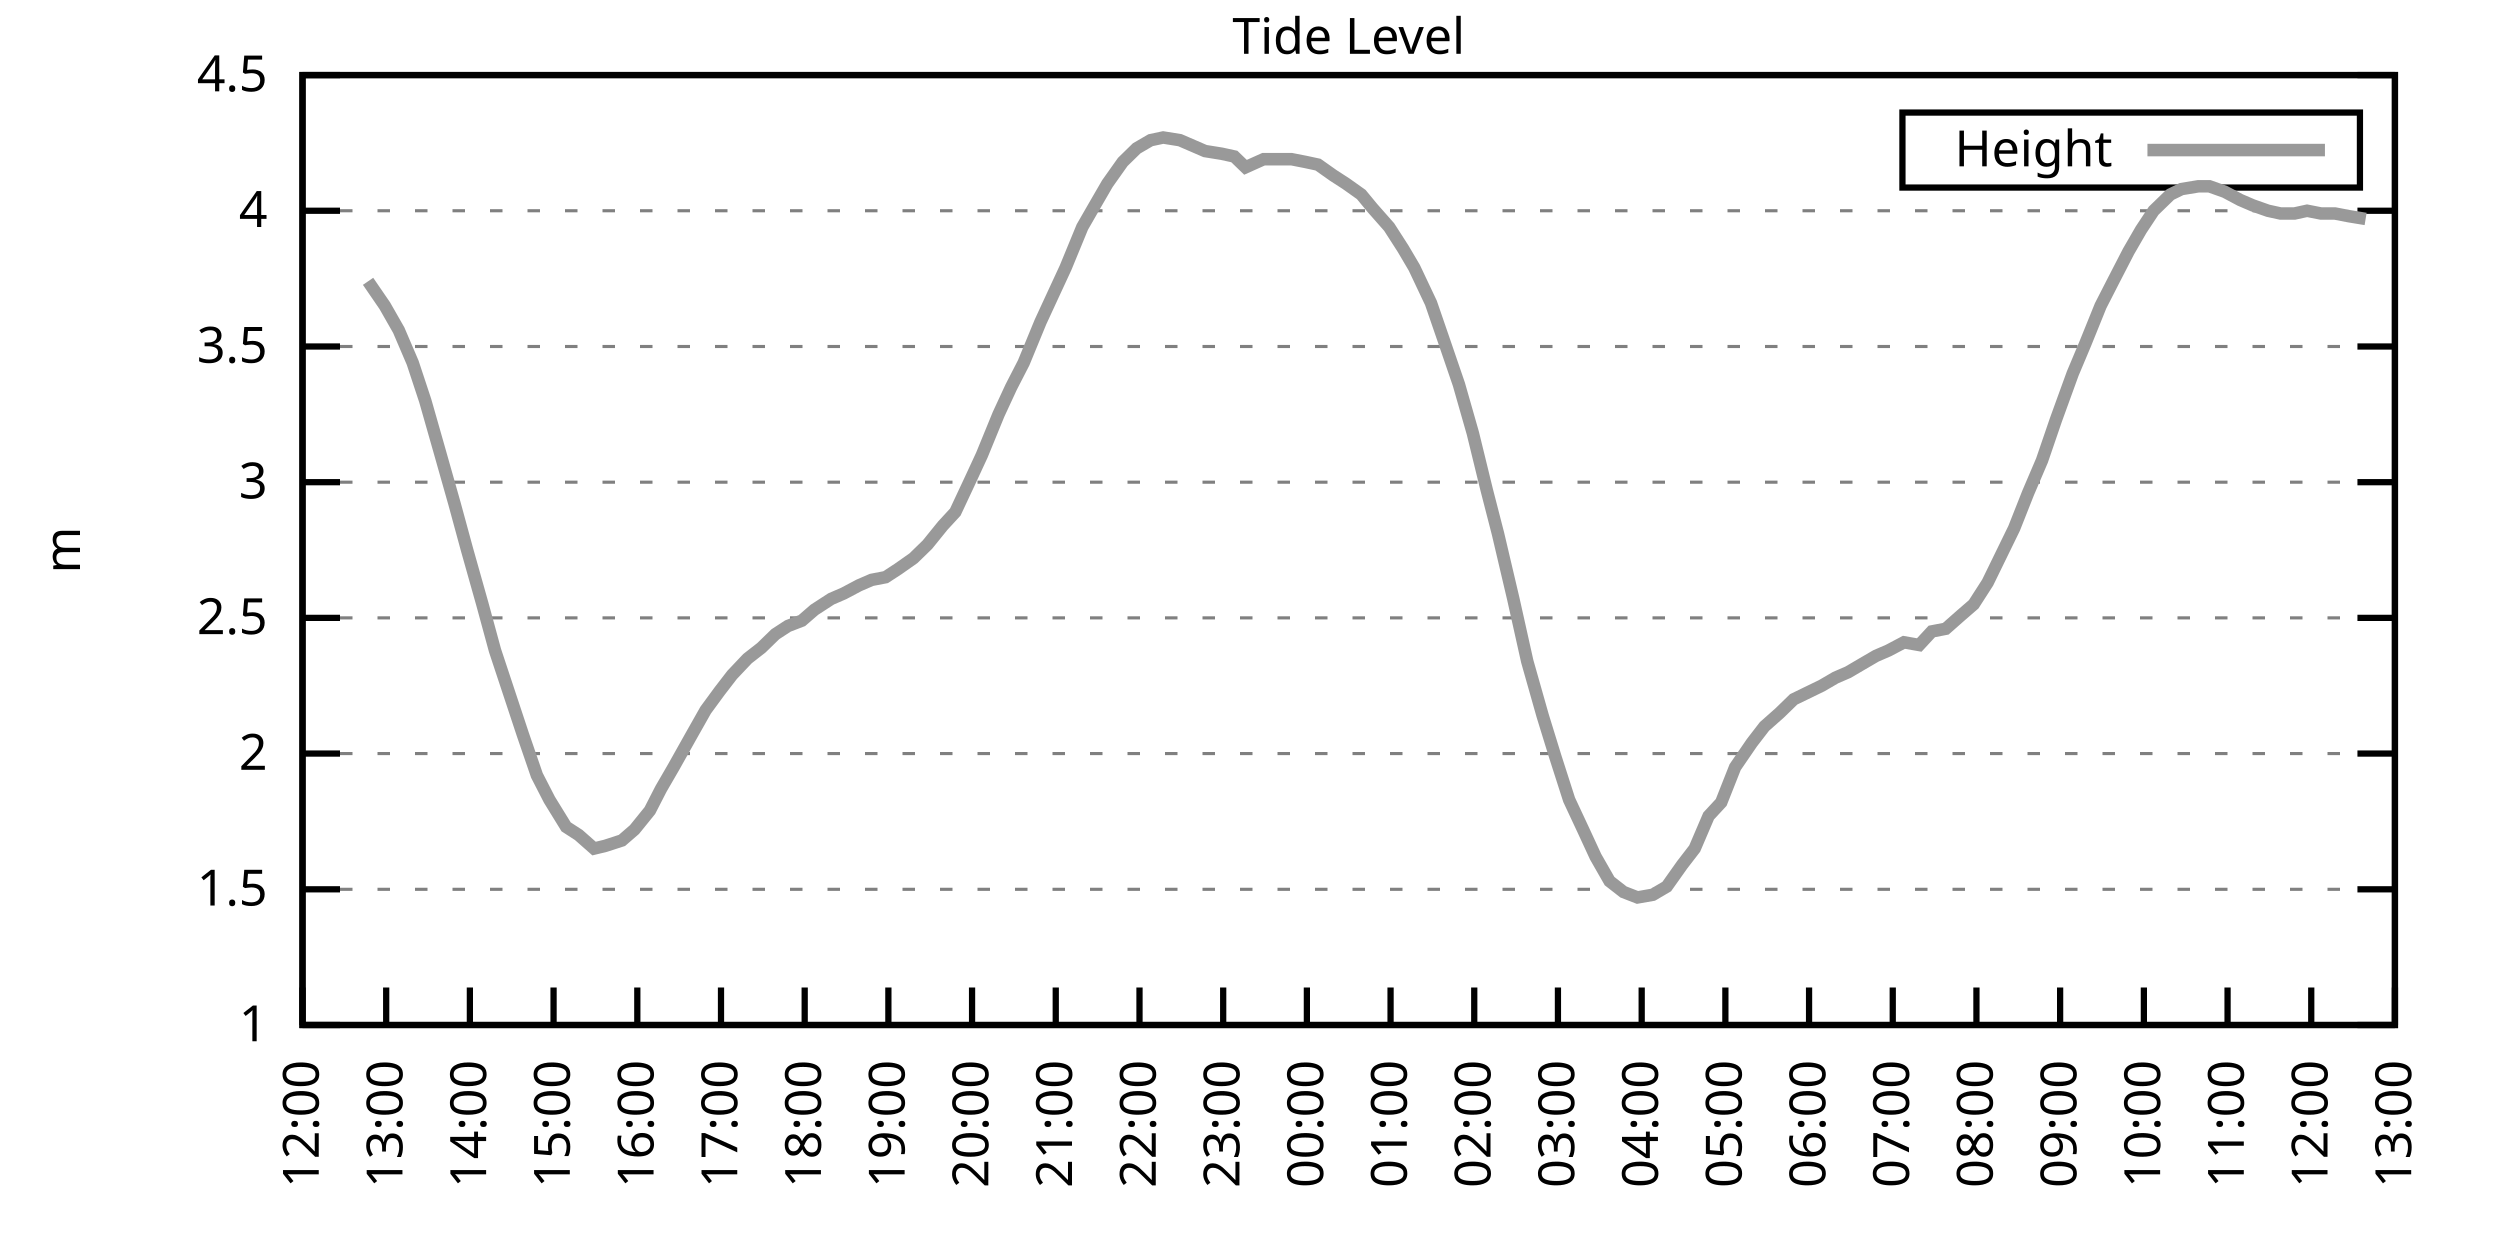
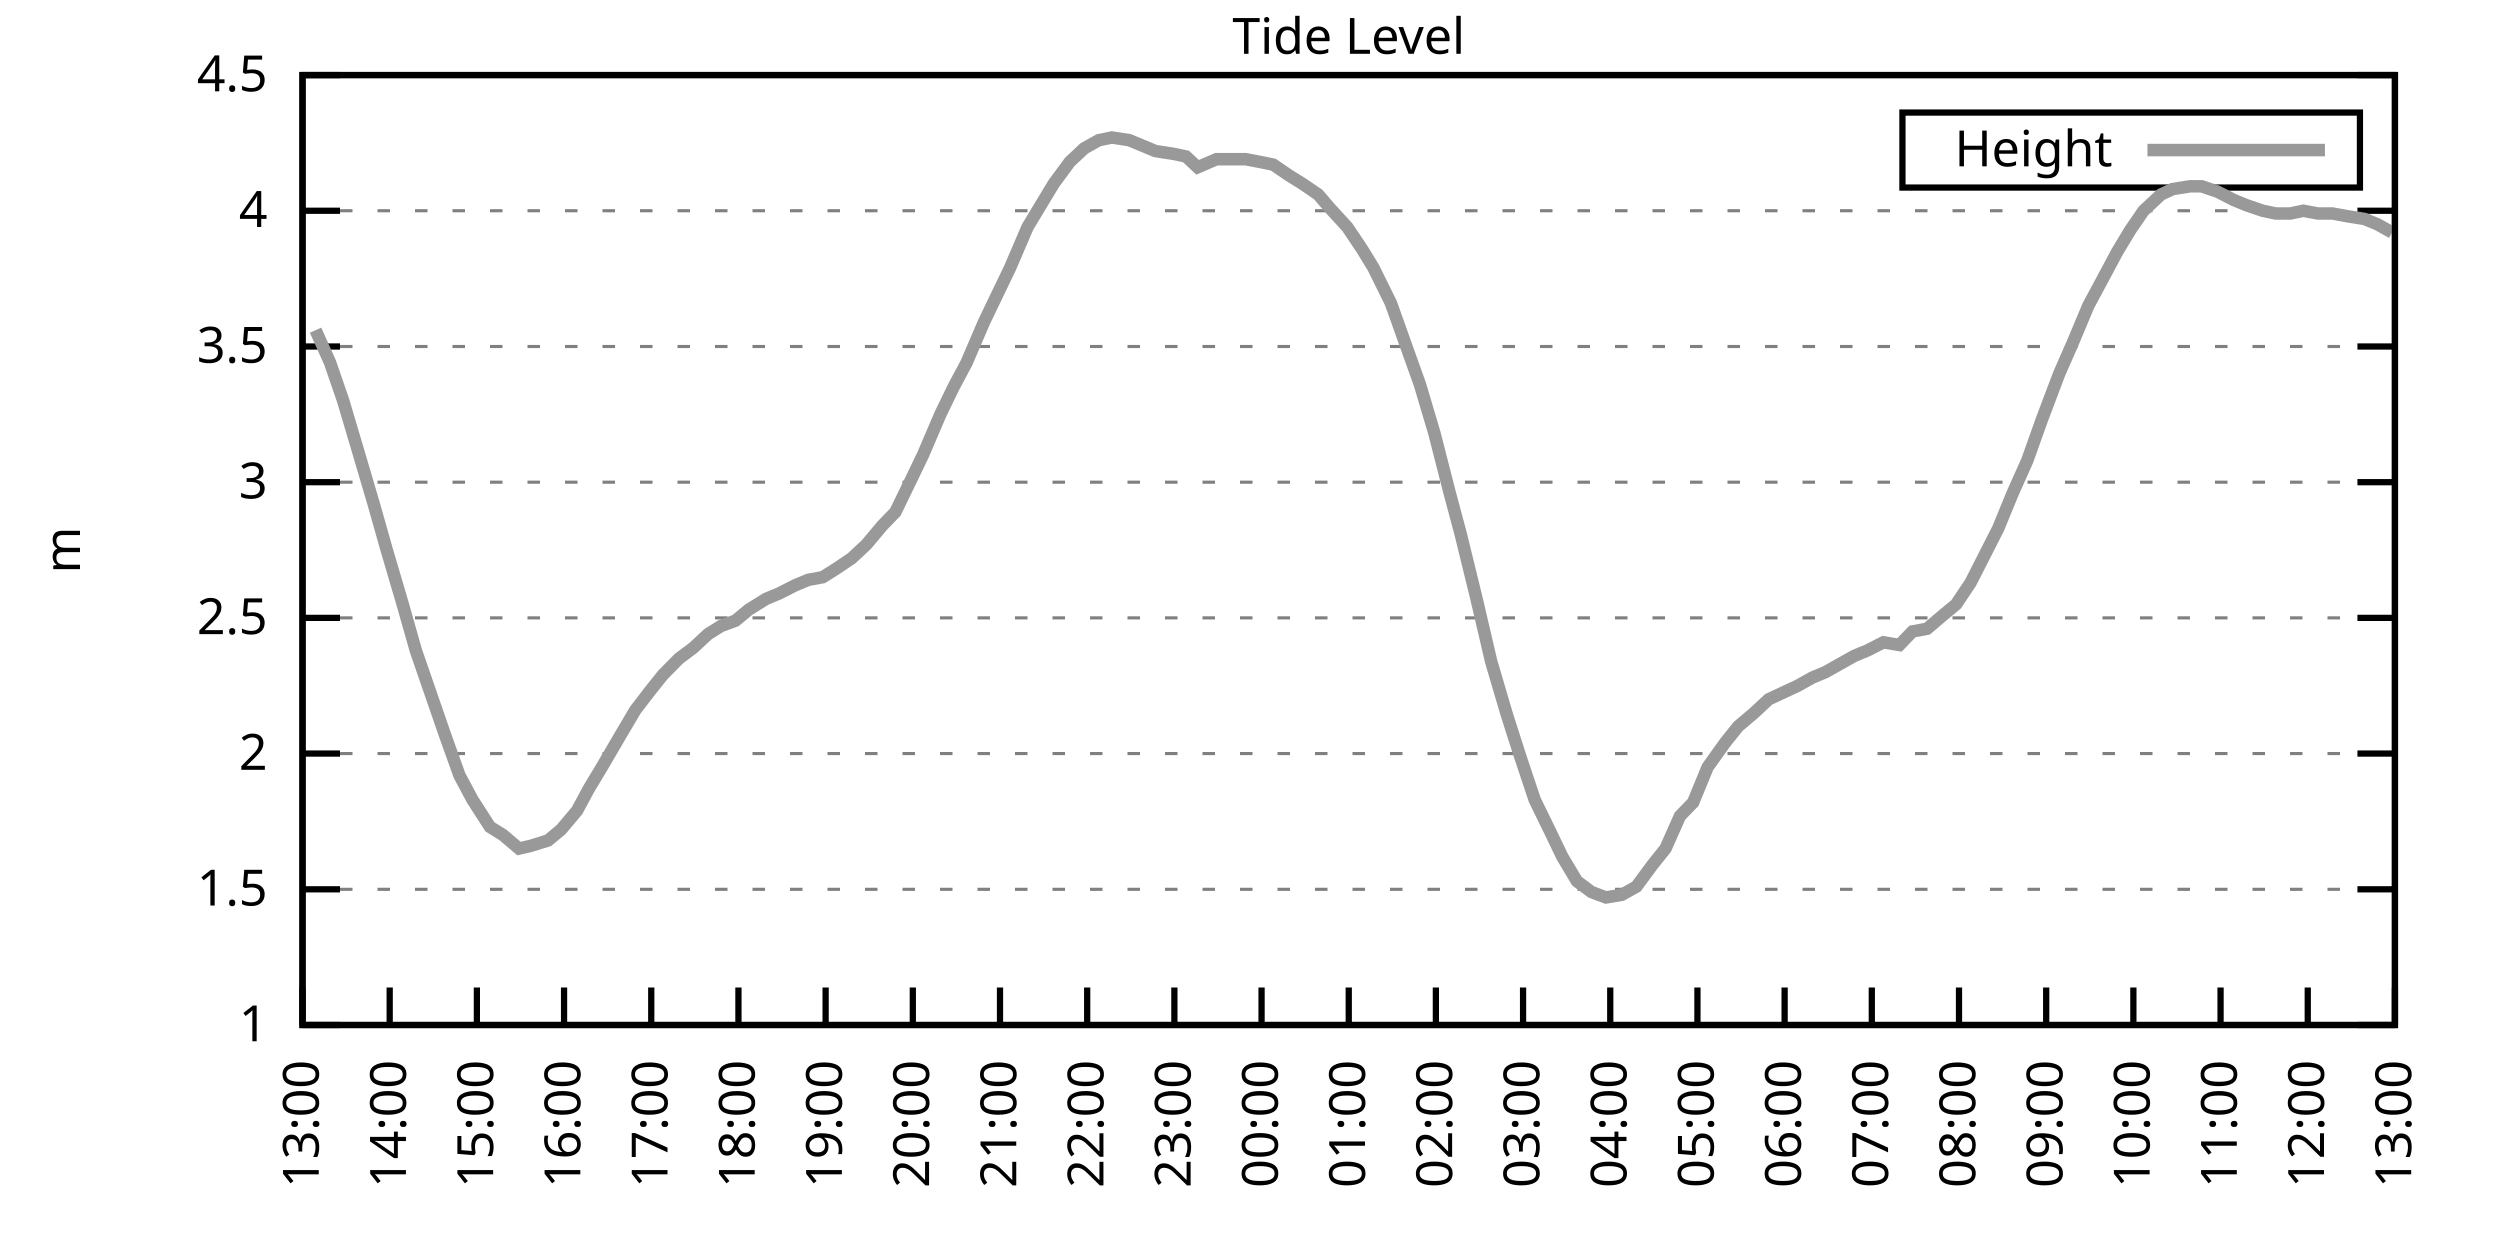
<svg xmlns="http://www.w3.org/2000/svg" xmlns:xlink="http://www.w3.org/1999/xlink" width="400" height="200" viewBox="0 0 400 200">
  <g id="gnuplot_canvas">
    <rect x="0" y="0" width="400" height="200" fill="none" />
    <defs>
      <circle id="gpDot" r="0.5" stroke-width="0.5" stroke="currentColor" />
      <path id="gpPt0" stroke-width="0.333" stroke="currentColor" d="M-1,0 h2 M0,-1 v2" />
      <path id="gpPt1" stroke-width="0.333" stroke="currentColor" d="M-1,-1 L1,1 M1,-1 L-1,1" />
      <path id="gpPt2" stroke-width="0.333" stroke="currentColor" d="M-1,0 L1,0 M0,-1 L0,1 M-1,-1 L1,1 M-1,1 L1,-1" />
      <rect id="gpPt3" stroke-width="0.333" stroke="currentColor" x="-1" y="-1" width="2" height="2" />
      <rect id="gpPt4" stroke-width="0.333" stroke="currentColor" fill="currentColor" x="-1" y="-1" width="2" height="2" />
      <circle id="gpPt5" stroke-width="0.333" stroke="currentColor" cx="0" cy="0" r="1" />
      <use xlink:href="#gpPt5" id="gpPt6" fill="currentColor" stroke="none" />
      <path id="gpPt7" stroke-width="0.333" stroke="currentColor" d="M0,-1.33 L-1.33,0.67 L1.33,0.67 z" />
      <use xlink:href="#gpPt7" id="gpPt8" fill="currentColor" stroke="none" />
      <use xlink:href="#gpPt7" id="gpPt9" stroke="currentColor" transform="rotate(180)" />
      <use xlink:href="#gpPt9" id="gpPt10" fill="currentColor" stroke="none" />
      <use xlink:href="#gpPt3" id="gpPt11" stroke="currentColor" transform="rotate(45)" />
      <use xlink:href="#gpPt11" id="gpPt12" fill="currentColor" stroke="none" />
      <path id="gpPt13" stroke-width="0.333" stroke="currentColor" d="M0,1.330 L1.265,0.411 L0.782,-1.067 L-0.782,-1.076 L-1.265,0.411 z" />
      <use xlink:href="#gpPt13" id="gpPt14" fill="currentColor" stroke="none" />
      <filter id="textbox" filterUnits="objectBoundingBox" x="0" y="0" height="1" width="1">
        <feFlood flood-color="white" flood-opacity="1" result="bgnd" />
        <feComposite in="SourceGraphic" in2="bgnd" operator="atop" />
      </filter>
      <filter id="greybox" filterUnits="objectBoundingBox" x="0" y="0" height="1" width="1">
        <feFlood flood-color="lightgrey" flood-opacity="1" result="grey" />
        <feComposite in="SourceGraphic" in2="grey" operator="atop" />
      </filter>
    </defs>
    <g fill="none" color="white" stroke="currentColor" stroke-width="1.00" stroke-linecap="butt" stroke-linejoin="miter">
</g>
    <g fill="none" color="black" stroke="currentColor" stroke-width="1.00" stroke-linecap="butt" stroke-linejoin="miter">
      <g stroke="none" shape-rendering="crispEdges">
        <polygon fill="rgb(255, 255, 255)" points="48.40,164.00 383.18,164.00 383.18,12.02 48.40,12.02 " />
      </g>
    </g>
    <g fill="none" color="black" stroke="currentColor" stroke-width="1.00" stroke-linecap="butt" stroke-linejoin="miter">
</g>
    <g fill="none" color="black" stroke="black" stroke-width="0.50" stroke-linecap="butt" stroke-linejoin="miter">
</g>
    <g fill="none" color="gray" stroke="currentColor" stroke-width="0.50" stroke-linecap="butt" stroke-linejoin="miter">
      <path stroke="gray" stroke-dasharray="2,4" class="gridline" d="M48.40,164.00 L383.19,164.00  " />
    </g>
    <g fill="none" color="gray" stroke="gray" stroke-width="1.00" stroke-linecap="butt" stroke-linejoin="miter">
</g>
    <g fill="none" color="black" stroke="currentColor" stroke-width="1.00" stroke-linecap="butt" stroke-linejoin="miter">
      <path stroke="black" d="M48.40,164.00 L54.40,164.00 M383.19,164.00 L377.19,164.00  " />
      <g transform="translate(42.80,166.60)" stroke="none" fill="black" font-family="Sans" font-size="8.00" text-anchor="end">
        <text>
          <tspan font-family="Sans"> 1</tspan>
        </text>
      </g>
    </g>
    <g fill="none" color="black" stroke="currentColor" stroke-width="1.00" stroke-linecap="butt" stroke-linejoin="miter">
</g>
    <g fill="none" color="black" stroke="black" stroke-width="0.50" stroke-linecap="butt" stroke-linejoin="miter">
</g>
    <g fill="none" color="gray" stroke="currentColor" stroke-width="0.50" stroke-linecap="butt" stroke-linejoin="miter">
      <path stroke="gray" stroke-dasharray="2,4" class="gridline" d="M48.40,142.29 L383.19,142.29  " />
    </g>
    <g fill="none" color="gray" stroke="gray" stroke-width="1.00" stroke-linecap="butt" stroke-linejoin="miter">
</g>
    <g fill="none" color="black" stroke="currentColor" stroke-width="1.00" stroke-linecap="butt" stroke-linejoin="miter">
      <path stroke="black" d="M48.40,142.29 L54.40,142.29 M383.19,142.29 L377.19,142.29  " />
      <g transform="translate(42.80,144.89)" stroke="none" fill="black" font-family="Sans" font-size="8.00" text-anchor="end">
        <text>
          <tspan font-family="Sans"> 1.5</tspan>
        </text>
      </g>
    </g>
    <g fill="none" color="black" stroke="currentColor" stroke-width="1.00" stroke-linecap="butt" stroke-linejoin="miter">
</g>
    <g fill="none" color="black" stroke="black" stroke-width="0.50" stroke-linecap="butt" stroke-linejoin="miter">
</g>
    <g fill="none" color="gray" stroke="currentColor" stroke-width="0.50" stroke-linecap="butt" stroke-linejoin="miter">
      <path stroke="gray" stroke-dasharray="2,4" class="gridline" d="M48.40,120.57 L383.19,120.57  " />
    </g>
    <g fill="none" color="gray" stroke="gray" stroke-width="1.00" stroke-linecap="butt" stroke-linejoin="miter">
</g>
    <g fill="none" color="black" stroke="currentColor" stroke-width="1.00" stroke-linecap="butt" stroke-linejoin="miter">
      <path stroke="black" d="M48.40,120.57 L54.40,120.57 M383.19,120.57 L377.19,120.57  " />
      <g transform="translate(42.80,123.17)" stroke="none" fill="black" font-family="Sans" font-size="8.00" text-anchor="end">
        <text>
          <tspan font-family="Sans"> 2</tspan>
        </text>
      </g>
    </g>
    <g fill="none" color="black" stroke="currentColor" stroke-width="1.00" stroke-linecap="butt" stroke-linejoin="miter">
</g>
    <g fill="none" color="black" stroke="black" stroke-width="0.50" stroke-linecap="butt" stroke-linejoin="miter">
</g>
    <g fill="none" color="gray" stroke="currentColor" stroke-width="0.50" stroke-linecap="butt" stroke-linejoin="miter">
      <path stroke="gray" stroke-dasharray="2,4" class="gridline" d="M48.40,98.86 L383.19,98.86  " />
    </g>
    <g fill="none" color="gray" stroke="gray" stroke-width="1.00" stroke-linecap="butt" stroke-linejoin="miter">
</g>
    <g fill="none" color="black" stroke="currentColor" stroke-width="1.00" stroke-linecap="butt" stroke-linejoin="miter">
      <path stroke="black" d="M48.40,98.86 L54.40,98.86 M383.19,98.86 L377.19,98.86  " />
      <g transform="translate(42.80,101.46)" stroke="none" fill="black" font-family="Sans" font-size="8.00" text-anchor="end">
        <text>
          <tspan font-family="Sans"> 2.5</tspan>
        </text>
      </g>
    </g>
    <g fill="none" color="black" stroke="currentColor" stroke-width="1.00" stroke-linecap="butt" stroke-linejoin="miter">
</g>
    <g fill="none" color="black" stroke="black" stroke-width="0.50" stroke-linecap="butt" stroke-linejoin="miter">
</g>
    <g fill="none" color="gray" stroke="currentColor" stroke-width="0.50" stroke-linecap="butt" stroke-linejoin="miter">
      <path stroke="gray" stroke-dasharray="2,4" class="gridline" d="M48.40,77.15 L383.19,77.15  " />
    </g>
    <g fill="none" color="gray" stroke="gray" stroke-width="1.00" stroke-linecap="butt" stroke-linejoin="miter">
</g>
    <g fill="none" color="black" stroke="currentColor" stroke-width="1.00" stroke-linecap="butt" stroke-linejoin="miter">
      <path stroke="black" d="M48.40,77.15 L54.40,77.15 M383.19,77.15 L377.19,77.15  " />
      <g transform="translate(42.80,79.75)" stroke="none" fill="black" font-family="Sans" font-size="8.00" text-anchor="end">
        <text>
          <tspan font-family="Sans"> 3</tspan>
        </text>
      </g>
    </g>
    <g fill="none" color="black" stroke="currentColor" stroke-width="1.00" stroke-linecap="butt" stroke-linejoin="miter">
</g>
    <g fill="none" color="black" stroke="black" stroke-width="0.50" stroke-linecap="butt" stroke-linejoin="miter">
</g>
    <g fill="none" color="gray" stroke="currentColor" stroke-width="0.50" stroke-linecap="butt" stroke-linejoin="miter">
      <path stroke="gray" stroke-dasharray="2,4" class="gridline" d="M48.40,55.44 L383.19,55.44  " />
    </g>
    <g fill="none" color="gray" stroke="gray" stroke-width="1.00" stroke-linecap="butt" stroke-linejoin="miter">
</g>
    <g fill="none" color="black" stroke="currentColor" stroke-width="1.00" stroke-linecap="butt" stroke-linejoin="miter">
      <path stroke="black" d="M48.40,55.44 L54.40,55.44 M383.19,55.44 L377.19,55.44  " />
      <g transform="translate(42.80,58.04)" stroke="none" fill="black" font-family="Sans" font-size="8.00" text-anchor="end">
        <text>
          <tspan font-family="Sans"> 3.5</tspan>
        </text>
      </g>
    </g>
    <g fill="none" color="black" stroke="currentColor" stroke-width="1.00" stroke-linecap="butt" stroke-linejoin="miter">
</g>
    <g fill="none" color="black" stroke="black" stroke-width="0.50" stroke-linecap="butt" stroke-linejoin="miter">
</g>
    <g fill="none" color="gray" stroke="currentColor" stroke-width="0.50" stroke-linecap="butt" stroke-linejoin="miter">
      <path stroke="gray" stroke-dasharray="2,4" class="gridline" d="M48.40,33.72 L383.19,33.72  " />
    </g>
    <g fill="none" color="gray" stroke="gray" stroke-width="1.00" stroke-linecap="butt" stroke-linejoin="miter">
</g>
    <g fill="none" color="black" stroke="currentColor" stroke-width="1.00" stroke-linecap="butt" stroke-linejoin="miter">
      <path stroke="black" d="M48.40,33.72 L54.40,33.72 M383.19,33.72 L377.19,33.72  " />
      <g transform="translate(42.80,36.32)" stroke="none" fill="black" font-family="Sans" font-size="8.00" text-anchor="end">
        <text>
          <tspan font-family="Sans"> 4</tspan>
        </text>
      </g>
    </g>
    <g fill="none" color="black" stroke="currentColor" stroke-width="1.00" stroke-linecap="butt" stroke-linejoin="miter">
</g>
    <g fill="none" color="black" stroke="black" stroke-width="0.50" stroke-linecap="butt" stroke-linejoin="miter">
</g>
    <g fill="none" color="gray" stroke="currentColor" stroke-width="0.50" stroke-linecap="butt" stroke-linejoin="miter">
      <path stroke="gray" stroke-dasharray="2,4" class="gridline" d="M48.40,12.01 L383.19,12.01  " />
    </g>
    <g fill="none" color="gray" stroke="gray" stroke-width="1.00" stroke-linecap="butt" stroke-linejoin="miter">
</g>
    <g fill="none" color="black" stroke="currentColor" stroke-width="1.00" stroke-linecap="butt" stroke-linejoin="miter">
      <path stroke="black" d="M48.40,12.01 L54.40,12.01 M383.19,12.01 L377.19,12.01  " />
      <g transform="translate(42.80,14.61)" stroke="none" fill="black" font-family="Sans" font-size="8.00" text-anchor="end">
        <text>
          <tspan font-family="Sans"> 4.5</tspan>
        </text>
      </g>
    </g>
    <g fill="none" color="black" stroke="currentColor" stroke-width="1.00" stroke-linecap="butt" stroke-linejoin="miter">
      <path stroke="black" d="M48.40,164.00 L48.40,158.00  " />
      <g transform="translate(51.00,169.60) rotate(270.00)" stroke="none" fill="black" font-family="Sans" font-size="8.00" text-anchor="end">
        <text>
-           <tspan font-family="Sans">12:00</tspan>
-         </text>
-       </g>
-     </g>
-     <g fill="none" color="black" stroke="currentColor" stroke-width="1.00" stroke-linecap="butt" stroke-linejoin="miter">
-       <path stroke="black" d="M61.79,164.00 L61.79,158.00  " />
-       <g transform="translate(64.39,169.60) rotate(270.00)" stroke="none" fill="black" font-family="Sans" font-size="8.00" text-anchor="end">
-         <text>
          <tspan font-family="Sans">13:00</tspan>
        </text>
      </g>
    </g>
    <g fill="none" color="black" stroke="currentColor" stroke-width="1.00" stroke-linecap="butt" stroke-linejoin="miter">
-       <path stroke="black" d="M75.18,164.00 L75.18,158.00  " />
-       <g transform="translate(77.78,169.60) rotate(270.00)" stroke="none" fill="black" font-family="Sans" font-size="8.00" text-anchor="end">
+       <path stroke="black" d="M62.35,164.00 L62.35,158.00  " />
+       <g transform="translate(64.95,169.60) rotate(270.00)" stroke="none" fill="black" font-family="Sans" font-size="8.00" text-anchor="end">
        <text>
          <tspan font-family="Sans">14:00</tspan>
        </text>
      </g>
    </g>
    <g fill="none" color="black" stroke="currentColor" stroke-width="1.00" stroke-linecap="butt" stroke-linejoin="miter">
-       <path stroke="black" d="M88.57,164.00 L88.57,158.00  " />
-       <g transform="translate(91.17,169.60) rotate(270.00)" stroke="none" fill="black" font-family="Sans" font-size="8.00" text-anchor="end">
+       <path stroke="black" d="M76.30,164.00 L76.30,158.00  " />
+       <g transform="translate(78.90,169.60) rotate(270.00)" stroke="none" fill="black" font-family="Sans" font-size="8.00" text-anchor="end">
        <text>
          <tspan font-family="Sans">15:00</tspan>
        </text>
      </g>
    </g>
    <g fill="none" color="black" stroke="currentColor" stroke-width="1.00" stroke-linecap="butt" stroke-linejoin="miter">
-       <path stroke="black" d="M101.97,164.00 L101.97,158.00  " />
-       <g transform="translate(104.57,169.60) rotate(270.00)" stroke="none" fill="black" font-family="Sans" font-size="8.00" text-anchor="end">
+       <path stroke="black" d="M90.25,164.00 L90.25,158.00  " />
+       <g transform="translate(92.85,169.60) rotate(270.00)" stroke="none" fill="black" font-family="Sans" font-size="8.00" text-anchor="end">
        <text>
          <tspan font-family="Sans">16:00</tspan>
        </text>
      </g>
    </g>
    <g fill="none" color="black" stroke="currentColor" stroke-width="1.00" stroke-linecap="butt" stroke-linejoin="miter">
-       <path stroke="black" d="M115.36,164.00 L115.36,158.00  " />
-       <g transform="translate(117.96,169.60) rotate(270.00)" stroke="none" fill="black" font-family="Sans" font-size="8.00" text-anchor="end">
+       <path stroke="black" d="M104.20,164.00 L104.20,158.00  " />
+       <g transform="translate(106.80,169.60) rotate(270.00)" stroke="none" fill="black" font-family="Sans" font-size="8.00" text-anchor="end">
        <text>
          <tspan font-family="Sans">17:00</tspan>
        </text>
      </g>
    </g>
    <g fill="none" color="black" stroke="currentColor" stroke-width="1.00" stroke-linecap="butt" stroke-linejoin="miter">
-       <path stroke="black" d="M128.75,164.00 L128.75,158.00  " />
-       <g transform="translate(131.35,169.60) rotate(270.00)" stroke="none" fill="black" font-family="Sans" font-size="8.00" text-anchor="end">
+       <path stroke="black" d="M118.15,164.00 L118.15,158.00  " />
+       <g transform="translate(120.75,169.60) rotate(270.00)" stroke="none" fill="black" font-family="Sans" font-size="8.00" text-anchor="end">
        <text>
          <tspan font-family="Sans">18:00</tspan>
        </text>
      </g>
    </g>
    <g fill="none" color="black" stroke="currentColor" stroke-width="1.00" stroke-linecap="butt" stroke-linejoin="miter">
-       <path stroke="black" d="M142.14,164.00 L142.14,158.00  " />
-       <g transform="translate(144.74,169.60) rotate(270.00)" stroke="none" fill="black" font-family="Sans" font-size="8.00" text-anchor="end">
+       <path stroke="black" d="M132.10,164.00 L132.10,158.00  " />
+       <g transform="translate(134.70,169.60) rotate(270.00)" stroke="none" fill="black" font-family="Sans" font-size="8.00" text-anchor="end">
        <text>
          <tspan font-family="Sans">19:00</tspan>
        </text>
      </g>
    </g>
    <g fill="none" color="black" stroke="currentColor" stroke-width="1.00" stroke-linecap="butt" stroke-linejoin="miter">
-       <path stroke="black" d="M155.53,164.00 L155.53,158.00  " />
-       <g transform="translate(158.13,169.60) rotate(270.00)" stroke="none" fill="black" font-family="Sans" font-size="8.00" text-anchor="end">
+       <path stroke="black" d="M146.05,164.00 L146.05,158.00  " />
+       <g transform="translate(148.65,169.60) rotate(270.00)" stroke="none" fill="black" font-family="Sans" font-size="8.00" text-anchor="end">
        <text>
          <tspan font-family="Sans">20:00</tspan>
        </text>
      </g>
    </g>
    <g fill="none" color="black" stroke="currentColor" stroke-width="1.00" stroke-linecap="butt" stroke-linejoin="miter">
-       <path stroke="black" d="M168.92,164.00 L168.92,158.00  " />
-       <g transform="translate(171.52,169.60) rotate(270.00)" stroke="none" fill="black" font-family="Sans" font-size="8.00" text-anchor="end">
+       <path stroke="black" d="M160.00,164.00 L160.00,158.00  " />
+       <g transform="translate(162.60,169.60) rotate(270.00)" stroke="none" fill="black" font-family="Sans" font-size="8.00" text-anchor="end">
        <text>
          <tspan font-family="Sans">21:00</tspan>
        </text>
      </g>
    </g>
    <g fill="none" color="black" stroke="currentColor" stroke-width="1.00" stroke-linecap="butt" stroke-linejoin="miter">
-       <path stroke="black" d="M182.32,164.00 L182.32,158.00  " />
-       <g transform="translate(184.92,169.60) rotate(270.00)" stroke="none" fill="black" font-family="Sans" font-size="8.00" text-anchor="end">
+       <path stroke="black" d="M173.95,164.00 L173.95,158.00  " />
+       <g transform="translate(176.55,169.60) rotate(270.00)" stroke="none" fill="black" font-family="Sans" font-size="8.00" text-anchor="end">
        <text>
          <tspan font-family="Sans">22:00</tspan>
        </text>
      </g>
    </g>
    <g fill="none" color="black" stroke="currentColor" stroke-width="1.00" stroke-linecap="butt" stroke-linejoin="miter">
-       <path stroke="black" d="M195.71,164.00 L195.71,158.00  " />
-       <g transform="translate(198.31,169.60) rotate(270.00)" stroke="none" fill="black" font-family="Sans" font-size="8.00" text-anchor="end">
+       <path stroke="black" d="M187.90,164.00 L187.90,158.00  " />
+       <g transform="translate(190.50,169.60) rotate(270.00)" stroke="none" fill="black" font-family="Sans" font-size="8.00" text-anchor="end">
        <text>
          <tspan font-family="Sans">23:00</tspan>
        </text>
      </g>
    </g>
    <g fill="none" color="black" stroke="currentColor" stroke-width="1.00" stroke-linecap="butt" stroke-linejoin="miter">
-       <path stroke="black" d="M209.10,164.00 L209.10,158.00  " />
-       <g transform="translate(211.70,169.60) rotate(270.00)" stroke="none" fill="black" font-family="Sans" font-size="8.00" text-anchor="end">
+       <path stroke="black" d="M201.85,164.00 L201.85,158.00  " />
+       <g transform="translate(204.45,169.60) rotate(270.00)" stroke="none" fill="black" font-family="Sans" font-size="8.00" text-anchor="end">
        <text>
          <tspan font-family="Sans">00:00</tspan>
        </text>
      </g>
    </g>
    <g fill="none" color="black" stroke="currentColor" stroke-width="1.00" stroke-linecap="butt" stroke-linejoin="miter">
-       <path stroke="black" d="M222.49,164.00 L222.49,158.00  " />
-       <g transform="translate(225.09,169.60) rotate(270.00)" stroke="none" fill="black" font-family="Sans" font-size="8.00" text-anchor="end">
+       <path stroke="black" d="M215.80,164.00 L215.80,158.00  " />
+       <g transform="translate(218.40,169.60) rotate(270.00)" stroke="none" fill="black" font-family="Sans" font-size="8.00" text-anchor="end">
        <text>
          <tspan font-family="Sans">01:00</tspan>
        </text>
      </g>
    </g>
    <g fill="none" color="black" stroke="currentColor" stroke-width="1.00" stroke-linecap="butt" stroke-linejoin="miter">
-       <path stroke="black" d="M235.88,164.00 L235.88,158.00  " />
-       <g transform="translate(238.48,169.60) rotate(270.00)" stroke="none" fill="black" font-family="Sans" font-size="8.00" text-anchor="end">
+       <path stroke="black" d="M229.74,164.00 L229.74,158.00  " />
+       <g transform="translate(232.34,169.60) rotate(270.00)" stroke="none" fill="black" font-family="Sans" font-size="8.00" text-anchor="end">
        <text>
          <tspan font-family="Sans">02:00</tspan>
        </text>
      </g>
    </g>
    <g fill="none" color="black" stroke="currentColor" stroke-width="1.00" stroke-linecap="butt" stroke-linejoin="miter">
-       <path stroke="black" d="M249.27,164.00 L249.27,158.00  " />
-       <g transform="translate(251.87,169.60) rotate(270.00)" stroke="none" fill="black" font-family="Sans" font-size="8.00" text-anchor="end">
+       <path stroke="black" d="M243.69,164.00 L243.69,158.00  " />
+       <g transform="translate(246.29,169.60) rotate(270.00)" stroke="none" fill="black" font-family="Sans" font-size="8.00" text-anchor="end">
        <text>
          <tspan font-family="Sans">03:00</tspan>
        </text>
      </g>
    </g>
    <g fill="none" color="black" stroke="currentColor" stroke-width="1.00" stroke-linecap="butt" stroke-linejoin="miter">
-       <path stroke="black" d="M262.67,164.00 L262.67,158.00  " />
-       <g transform="translate(265.27,169.60) rotate(270.00)" stroke="none" fill="black" font-family="Sans" font-size="8.00" text-anchor="end">
+       <path stroke="black" d="M257.64,164.00 L257.64,158.00  " />
+       <g transform="translate(260.24,169.60) rotate(270.00)" stroke="none" fill="black" font-family="Sans" font-size="8.00" text-anchor="end">
        <text>
          <tspan font-family="Sans">04:00</tspan>
        </text>
      </g>
    </g>
    <g fill="none" color="black" stroke="currentColor" stroke-width="1.00" stroke-linecap="butt" stroke-linejoin="miter">
-       <path stroke="black" d="M276.06,164.00 L276.06,158.00  " />
-       <g transform="translate(278.66,169.60) rotate(270.00)" stroke="none" fill="black" font-family="Sans" font-size="8.00" text-anchor="end">
+       <path stroke="black" d="M271.59,164.00 L271.59,158.00  " />
+       <g transform="translate(274.19,169.60) rotate(270.00)" stroke="none" fill="black" font-family="Sans" font-size="8.00" text-anchor="end">
        <text>
          <tspan font-family="Sans">05:00</tspan>
        </text>
      </g>
    </g>
    <g fill="none" color="black" stroke="currentColor" stroke-width="1.00" stroke-linecap="butt" stroke-linejoin="miter">
-       <path stroke="black" d="M289.45,164.00 L289.45,158.00  " />
-       <g transform="translate(292.05,169.60) rotate(270.00)" stroke="none" fill="black" font-family="Sans" font-size="8.00" text-anchor="end">
+       <path stroke="black" d="M285.54,164.00 L285.54,158.00  " />
+       <g transform="translate(288.14,169.60) rotate(270.00)" stroke="none" fill="black" font-family="Sans" font-size="8.00" text-anchor="end">
        <text>
          <tspan font-family="Sans">06:00</tspan>
        </text>
      </g>
    </g>
    <g fill="none" color="black" stroke="currentColor" stroke-width="1.00" stroke-linecap="butt" stroke-linejoin="miter">
-       <path stroke="black" d="M302.84,164.00 L302.84,158.00  " />
-       <g transform="translate(305.44,169.60) rotate(270.00)" stroke="none" fill="black" font-family="Sans" font-size="8.00" text-anchor="end">
+       <path stroke="black" d="M299.49,164.00 L299.49,158.00  " />
+       <g transform="translate(302.09,169.60) rotate(270.00)" stroke="none" fill="black" font-family="Sans" font-size="8.00" text-anchor="end">
        <text>
          <tspan font-family="Sans">07:00</tspan>
        </text>
      </g>
    </g>
    <g fill="none" color="black" stroke="currentColor" stroke-width="1.00" stroke-linecap="butt" stroke-linejoin="miter">
-       <path stroke="black" d="M316.23,164.00 L316.23,158.00  " />
-       <g transform="translate(318.83,169.60) rotate(270.00)" stroke="none" fill="black" font-family="Sans" font-size="8.00" text-anchor="end">
+       <path stroke="black" d="M313.44,164.00 L313.44,158.00  " />
+       <g transform="translate(316.04,169.60) rotate(270.00)" stroke="none" fill="black" font-family="Sans" font-size="8.00" text-anchor="end">
        <text>
          <tspan font-family="Sans">08:00</tspan>
        </text>
      </g>
    </g>
    <g fill="none" color="black" stroke="currentColor" stroke-width="1.00" stroke-linecap="butt" stroke-linejoin="miter">
-       <path stroke="black" d="M329.62,164.00 L329.62,158.00  " />
-       <g transform="translate(332.22,169.60) rotate(270.00)" stroke="none" fill="black" font-family="Sans" font-size="8.00" text-anchor="end">
+       <path stroke="black" d="M327.39,164.00 L327.39,158.00  " />
+       <g transform="translate(329.99,169.60) rotate(270.00)" stroke="none" fill="black" font-family="Sans" font-size="8.00" text-anchor="end">
        <text>
          <tspan font-family="Sans">09:00</tspan>
        </text>
      </g>
    </g>
    <g fill="none" color="black" stroke="currentColor" stroke-width="1.00" stroke-linecap="butt" stroke-linejoin="miter">
-       <path stroke="black" d="M343.02,164.00 L343.02,158.00  " />
-       <g transform="translate(345.62,169.60) rotate(270.00)" stroke="none" fill="black" font-family="Sans" font-size="8.00" text-anchor="end">
+       <path stroke="black" d="M341.34,164.00 L341.34,158.00  " />
+       <g transform="translate(343.94,169.60) rotate(270.00)" stroke="none" fill="black" font-family="Sans" font-size="8.00" text-anchor="end">
        <text>
          <tspan font-family="Sans">10:00</tspan>
        </text>
      </g>
    </g>
    <g fill="none" color="black" stroke="currentColor" stroke-width="1.00" stroke-linecap="butt" stroke-linejoin="miter">
-       <path stroke="black" d="M356.41,164.00 L356.41,158.00  " />
-       <g transform="translate(359.01,169.60) rotate(270.00)" stroke="none" fill="black" font-family="Sans" font-size="8.00" text-anchor="end">
+       <path stroke="black" d="M355.29,164.00 L355.29,158.00  " />
+       <g transform="translate(357.89,169.60) rotate(270.00)" stroke="none" fill="black" font-family="Sans" font-size="8.00" text-anchor="end">
        <text>
          <tspan font-family="Sans">11:00</tspan>
        </text>
      </g>
    </g>
    <g fill="none" color="black" stroke="currentColor" stroke-width="1.00" stroke-linecap="butt" stroke-linejoin="miter">
-       <path stroke="black" d="M369.80,164.00 L369.80,158.00  " />
-       <g transform="translate(372.40,169.60) rotate(270.00)" stroke="none" fill="black" font-family="Sans" font-size="8.00" text-anchor="end">
+       <path stroke="black" d="M369.24,164.00 L369.24,158.00  " />
+       <g transform="translate(371.84,169.60) rotate(270.00)" stroke="none" fill="black" font-family="Sans" font-size="8.00" text-anchor="end">
        <text>
          <tspan font-family="Sans">12:00</tspan>
        </text>
      </g>
    </g>
    <g fill="none" color="black" stroke="currentColor" stroke-width="1.00" stroke-linecap="butt" stroke-linejoin="miter">
      <path stroke="black" d="M383.19,164.00 L383.19,158.00  " />
      <g transform="translate(385.79,169.60) rotate(270.00)" stroke="none" fill="black" font-family="Sans" font-size="8.00" text-anchor="end">
        <text>
          <tspan font-family="Sans">13:00</tspan>
        </text>
      </g>
    </g>
    <g fill="none" color="black" stroke="currentColor" stroke-width="1.00" stroke-linecap="butt" stroke-linejoin="miter">
</g>
    <g fill="none" color="black" stroke="currentColor" stroke-width="1.00" stroke-linecap="butt" stroke-linejoin="miter">
      <path stroke="black" d="M48.40,12.01 L48.40,164.00 L383.19,164.00 L383.19,12.01 L48.40,12.01 Z  " />
    </g>
    <g fill="none" color="black" stroke="currentColor" stroke-width="1.00" stroke-linecap="butt" stroke-linejoin="miter">
</g>
    <g fill="none" color="black" stroke="currentColor" stroke-width="1.00" stroke-linecap="butt" stroke-linejoin="miter">
      <path stroke="black" d="M304.39,30.01 L304.39,18.01 L377.59,18.01 L377.59,30.01 L304.39,30.01 Z  " />
    </g>
    <g id="Tide_level_plot_1">
      <g fill="none" color="white" stroke="black" stroke-width="2.00" stroke-linecap="butt" stroke-linejoin="miter">
</g>
      <g fill="none" color="black" stroke="currentColor" stroke-width="2.00" stroke-linecap="butt" stroke-linejoin="miter">
        <g transform="translate(337.99,26.61)" stroke="none" fill="black" font-family="Sans" font-size="8.00" text-anchor="end">
          <text>
            <tspan font-family="Sans">Height</tspan>
          </text>
        </g>
      </g>
      <g fill="none" color="black" stroke="currentColor" stroke-width="2.00" stroke-linecap="butt" stroke-linejoin="miter">
-         <path stroke="rgb(153, 153, 153)" d="M343.59,24.01 L371.99,24.01 M58.89,45.01 L61.57,48.92 L63.80,52.83 L66.03,58.04 L68.04,64.12 L70.27,71.94   L72.73,80.62 L74.74,88.00 L77.19,96.69 L79.20,104.07 L83.66,117.53 L85.90,124.05 L87.91,127.96 L90.58,132.30   L92.59,133.60 L95.05,135.77 L96.83,135.34 L99.51,134.47 L101.52,132.73 L103.98,129.69 L105.76,126.22 L107.77,122.75   L110.45,117.97 L112.90,113.63 L115.13,110.59 L117.14,107.98 L119.60,105.38 L121.83,103.64 L124.06,101.47 L126.07,100.16   L128.30,99.30 L130.31,97.56 L132.99,95.82 L135.00,94.95 L137.45,93.65 L139.46,92.78 L141.69,92.35 L143.70,91.04   L146.16,89.31 L148.39,87.14 L150.85,84.10 L152.85,81.93 L155.09,77.15 L157.10,72.81 L159.77,66.29 L161.78,61.95   L163.79,58.04 L166.47,51.53 L168.48,47.18 L170.49,42.84 L173.17,36.33 L175.17,32.85 L177.18,29.38 L179.64,25.91   L181.87,23.73 L184.10,22.43 L186.11,22.00 L188.79,22.43 L190.80,23.30 L192.81,24.17 L195.48,24.60 L197.49,25.04   L199.28,26.77 L202.18,25.47 L204.41,25.47 L206.64,25.47 L208.88,25.91 L210.88,26.34 L213.34,28.08 L215.35,29.38   L217.80,31.12 L219.59,33.29 L222.27,36.33 L224.50,39.80 L226.29,42.84 L228.96,48.49 L231.20,55.00 L233.43,61.52   L235.66,69.33 L237.89,78.45 L239.68,85.40 L242.13,95.82 L244.36,105.81 L246.82,114.49 L248.83,121.01 L251.06,127.96   L253.29,132.73 L255.30,137.08 L257.53,140.98 L259.76,142.72 L262.00,143.59 L264.45,143.16 L266.68,141.85 L269.14,138.38   L271.15,135.77 L273.38,130.56 L275.39,128.39 L277.62,122.75 L280.30,118.84 L282.31,116.23 L284.76,114.06 L286.99,111.89   L288.78,111.02 L291.46,109.72 L293.69,108.42 L295.70,107.55 L297.93,106.24 L300.16,104.94 L302.17,104.07 L304.63,102.77   L307.08,103.20 L309.09,101.03 L311.32,100.60 L313.78,98.43 L315.79,96.69 L318.02,93.22 L322.26,84.53 L324.49,78.89   L326.72,73.67 L328.95,67.16 L331.63,59.78 L333.64,55.00 L336.10,48.92 L338.10,45.01 L340.56,40.24 L342.57,36.76   L344.58,33.72 L347.26,31.12 L349.04,30.25 L351.72,29.81 L353.51,29.81 L355.96,30.68 L358.42,31.99 L360.42,32.85   L362.88,33.72 L364.89,34.16 L367.12,34.16 L369.13,33.72 L371.36,34.16 L373.59,34.16 L375.82,34.59 L378.50,35.03    " />
+         <path stroke="rgb(153, 153, 153)" d="M343.59,24.01 L371.99,24.01 M50.49,52.83 L52.82,58.04 L54.91,64.12 L57.23,71.94 L59.79,80.62 L61.88,88.00   L64.44,96.69 L66.53,104.07 L71.18,117.53 L73.51,124.05 L75.60,127.96 L78.39,132.30 L80.48,133.60 L83.04,135.77   L84.90,135.34 L87.69,134.47 L89.78,132.73 L92.34,129.69 L94.20,126.22 L96.29,122.75 L99.08,117.97 L101.64,113.63   L103.97,110.59 L106.06,107.98 L108.62,105.38 L110.94,103.64 L113.27,101.47 L115.36,100.16 L117.68,99.30 L119.78,97.56   L122.57,95.82 L124.66,94.95 L127.22,93.65 L129.31,92.78 L131.63,92.35 L133.72,91.04 L136.28,89.31 L138.61,87.14   L141.16,84.10 L143.26,81.93 L145.58,77.15 L147.67,72.81 L150.46,66.29 L152.56,61.95 L154.65,58.04 L157.44,51.53   L159.53,47.18 L161.62,42.84 L164.41,36.33 L166.51,32.85 L168.60,29.38 L171.16,25.91 L173.48,23.73 L175.81,22.43   L177.90,22.00 L180.69,22.43 L182.78,23.30 L184.87,24.17 L187.66,24.60 L189.76,25.04 L191.62,26.77 L194.64,25.47   L196.96,25.47 L199.29,25.47 L201.61,25.91 L203.71,26.34 L206.26,28.08 L208.36,29.38 L210.91,31.12 L212.77,33.29   L215.56,36.33 L217.89,39.80 L219.75,42.84 L222.54,48.49 L224.86,55.00 L227.19,61.52 L229.51,69.33 L231.84,78.45   L233.70,85.40 L236.25,95.82 L238.58,105.81 L241.14,114.49 L243.23,121.01 L245.55,127.96 L247.88,132.73 L249.97,137.08   L252.30,140.98 L254.62,142.72 L256.95,143.59 L259.50,143.16 L261.83,141.85 L264.39,138.38 L266.48,135.77 L268.80,130.56   L270.90,128.39 L273.22,122.75 L276.01,118.84 L278.10,116.23 L280.66,114.06 L282.99,111.89 L284.85,111.02 L287.64,109.72   L289.96,108.42 L292.05,107.55 L294.38,106.24 L296.70,104.94 L298.80,104.07 L301.35,102.77 L303.91,103.20 L306.00,101.03   L308.33,100.60 L310.88,98.43 L312.98,96.69 L315.30,93.22 L319.72,84.53 L322.04,78.89 L324.37,73.67 L326.69,67.16   L329.48,59.78 L331.58,55.00 L334.13,48.92 L336.23,45.01 L338.78,40.24 L340.88,36.76 L342.97,33.72 L345.76,31.12   L347.62,30.25 L350.41,29.81 L352.27,29.81 L354.83,30.68 L357.38,31.99 L359.48,32.85 L362.03,33.72 L364.13,34.16   L366.45,34.16 L368.54,33.72 L370.87,34.16 L373.19,34.16 L375.52,34.59 L378.31,35.03 L380.40,35.89 L382.73,37.20    " />
      </g>
    </g>
    <g fill="none" color="black" stroke="currentColor" stroke-width="2.00" stroke-linecap="butt" stroke-linejoin="miter">
</g>
    <g fill="none" color="black" stroke="black" stroke-width="1.00" stroke-linecap="butt" stroke-linejoin="miter">
</g>
    <g fill="none" color="black" stroke="currentColor" stroke-width="1.00" stroke-linecap="butt" stroke-linejoin="miter">
      <path stroke="black" d="M48.40,12.01 L48.40,164.00 L383.19,164.00 L383.19,12.01 L48.40,12.01 Z  " />
      <g transform="translate(12.80,88.01) rotate(270.00)" stroke="none" fill="black" font-family="Sans" font-size="8.00" text-anchor="middle">
        <text>
          <tspan font-family="Sans">m</tspan>
        </text>
      </g>
    </g>
    <g fill="none" color="black" stroke="currentColor" stroke-width="1.00" stroke-linecap="butt" stroke-linejoin="miter">
</g>
    <g fill="none" color="black" stroke="currentColor" stroke-width="1.00" stroke-linecap="butt" stroke-linejoin="miter">
      <g transform="translate(215.79,8.61)" stroke="none" fill="black" font-family="Sans" font-size="8.00" text-anchor="middle">
        <text>
          <tspan font-family="Sans">Tide Level</tspan>
        </text>
      </g>
    </g>
    <g fill="none" color="black" stroke="currentColor" stroke-width="1.00" stroke-linecap="butt" stroke-linejoin="miter">
</g>
  </g>
</svg>
